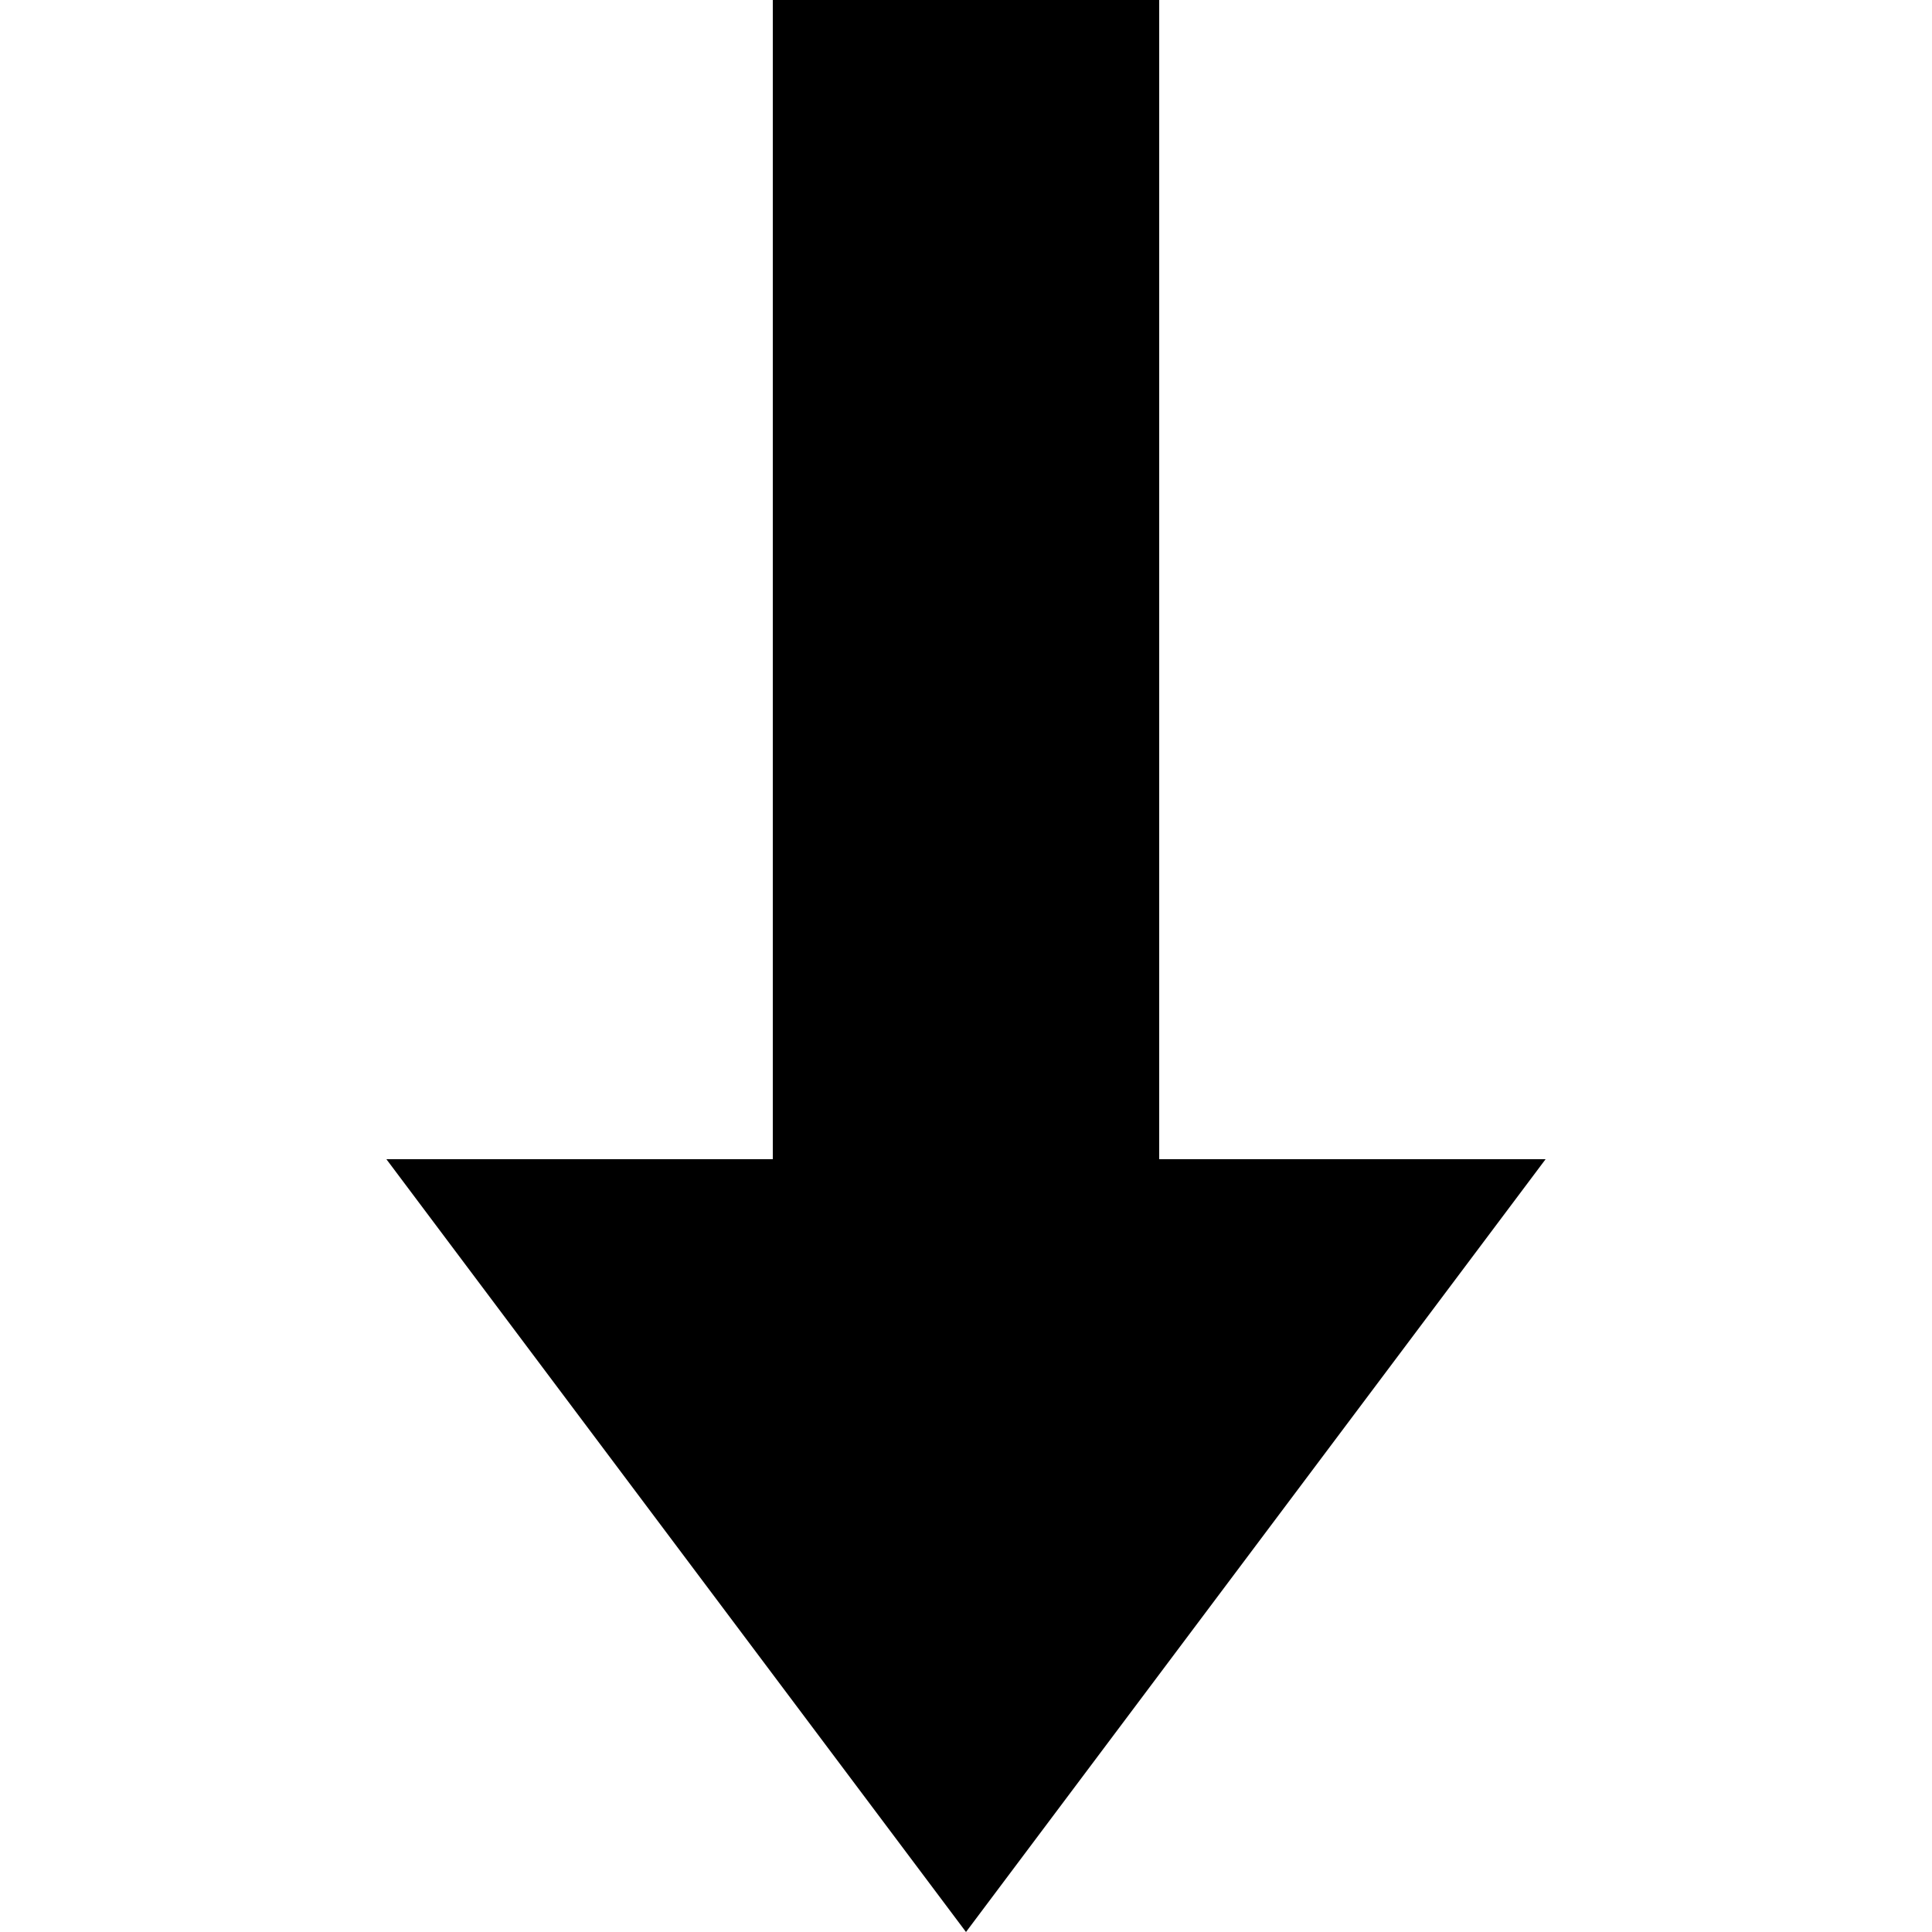
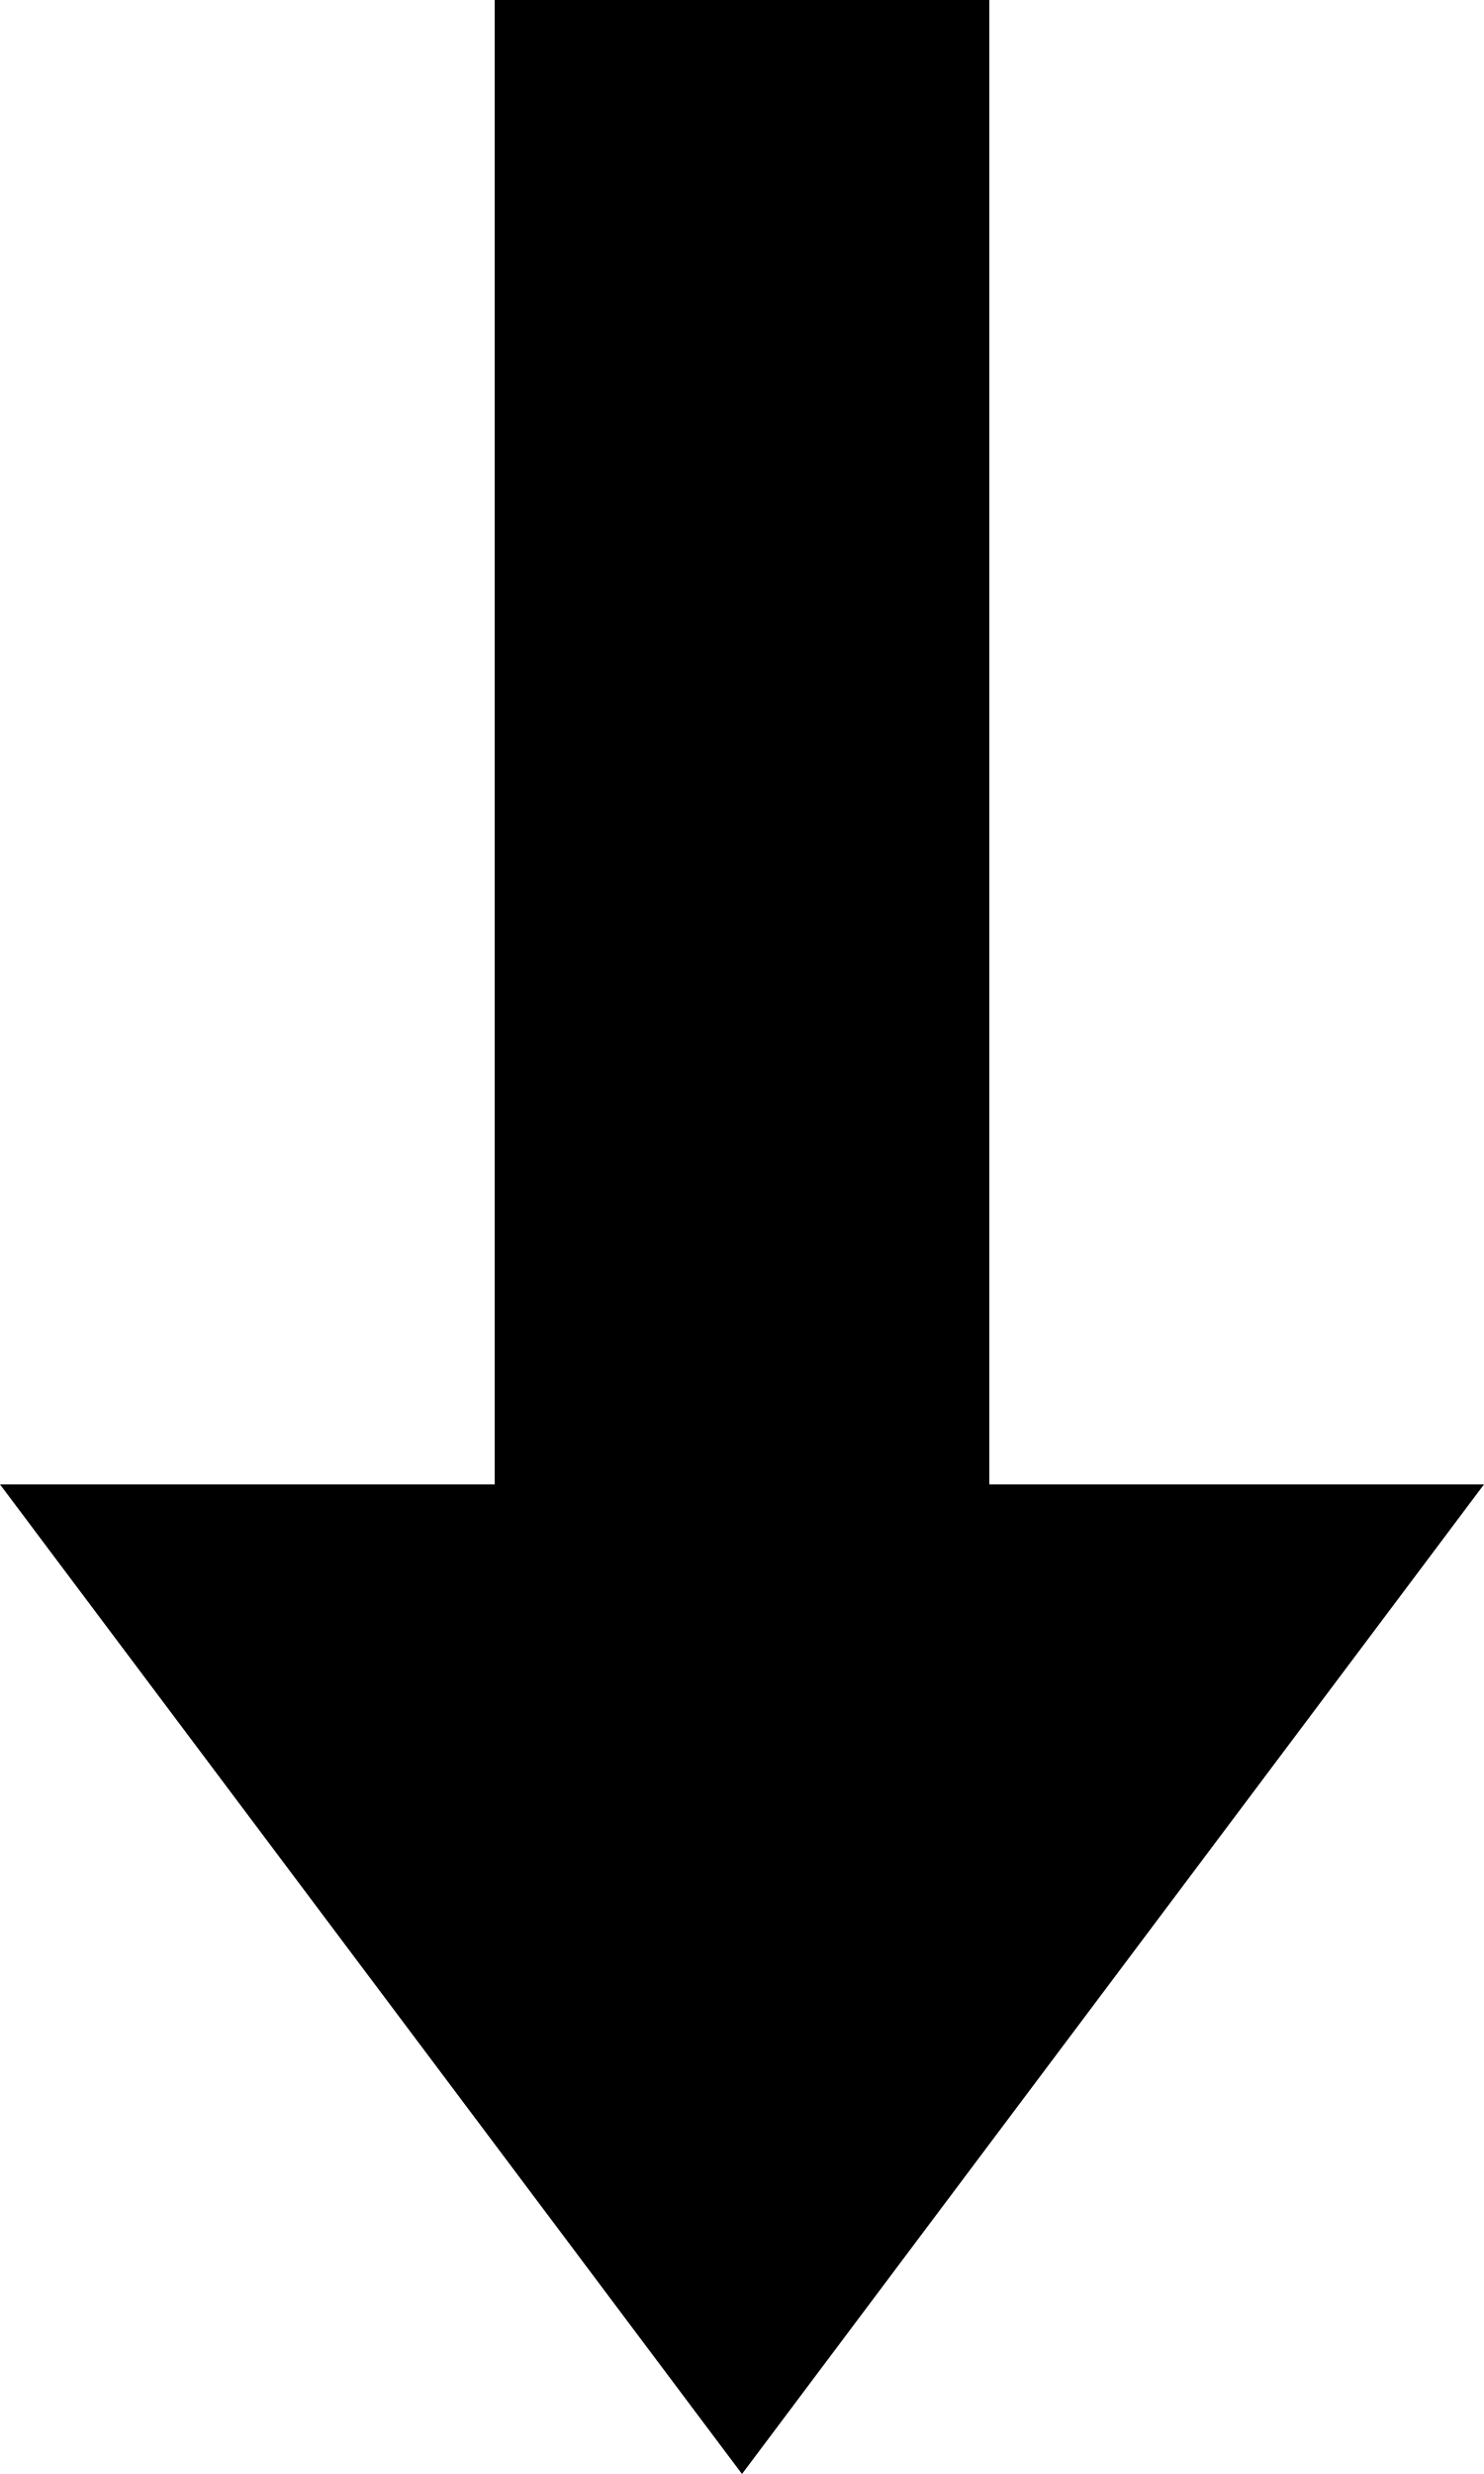
- <svg xmlns="http://www.w3.org/2000/svg" width="13" height="13" viewBox="0 0 6 10" version="1.1">
-   <g>
-     <path d="M 0 6 L 2 6 L 2 0 L 4 0 L 4 6 L 6 6 L 3 10 z" />
-   </g>
+ <svg xmlns="http://www.w3.org/2000/svg" viewBox="0 0 6 10" version="1.1">
+   <path d="M 0 6 L 2 6 L 2 0 L 4 0 L 4 6 L 6 6 L 3 10 z" />
</svg>
